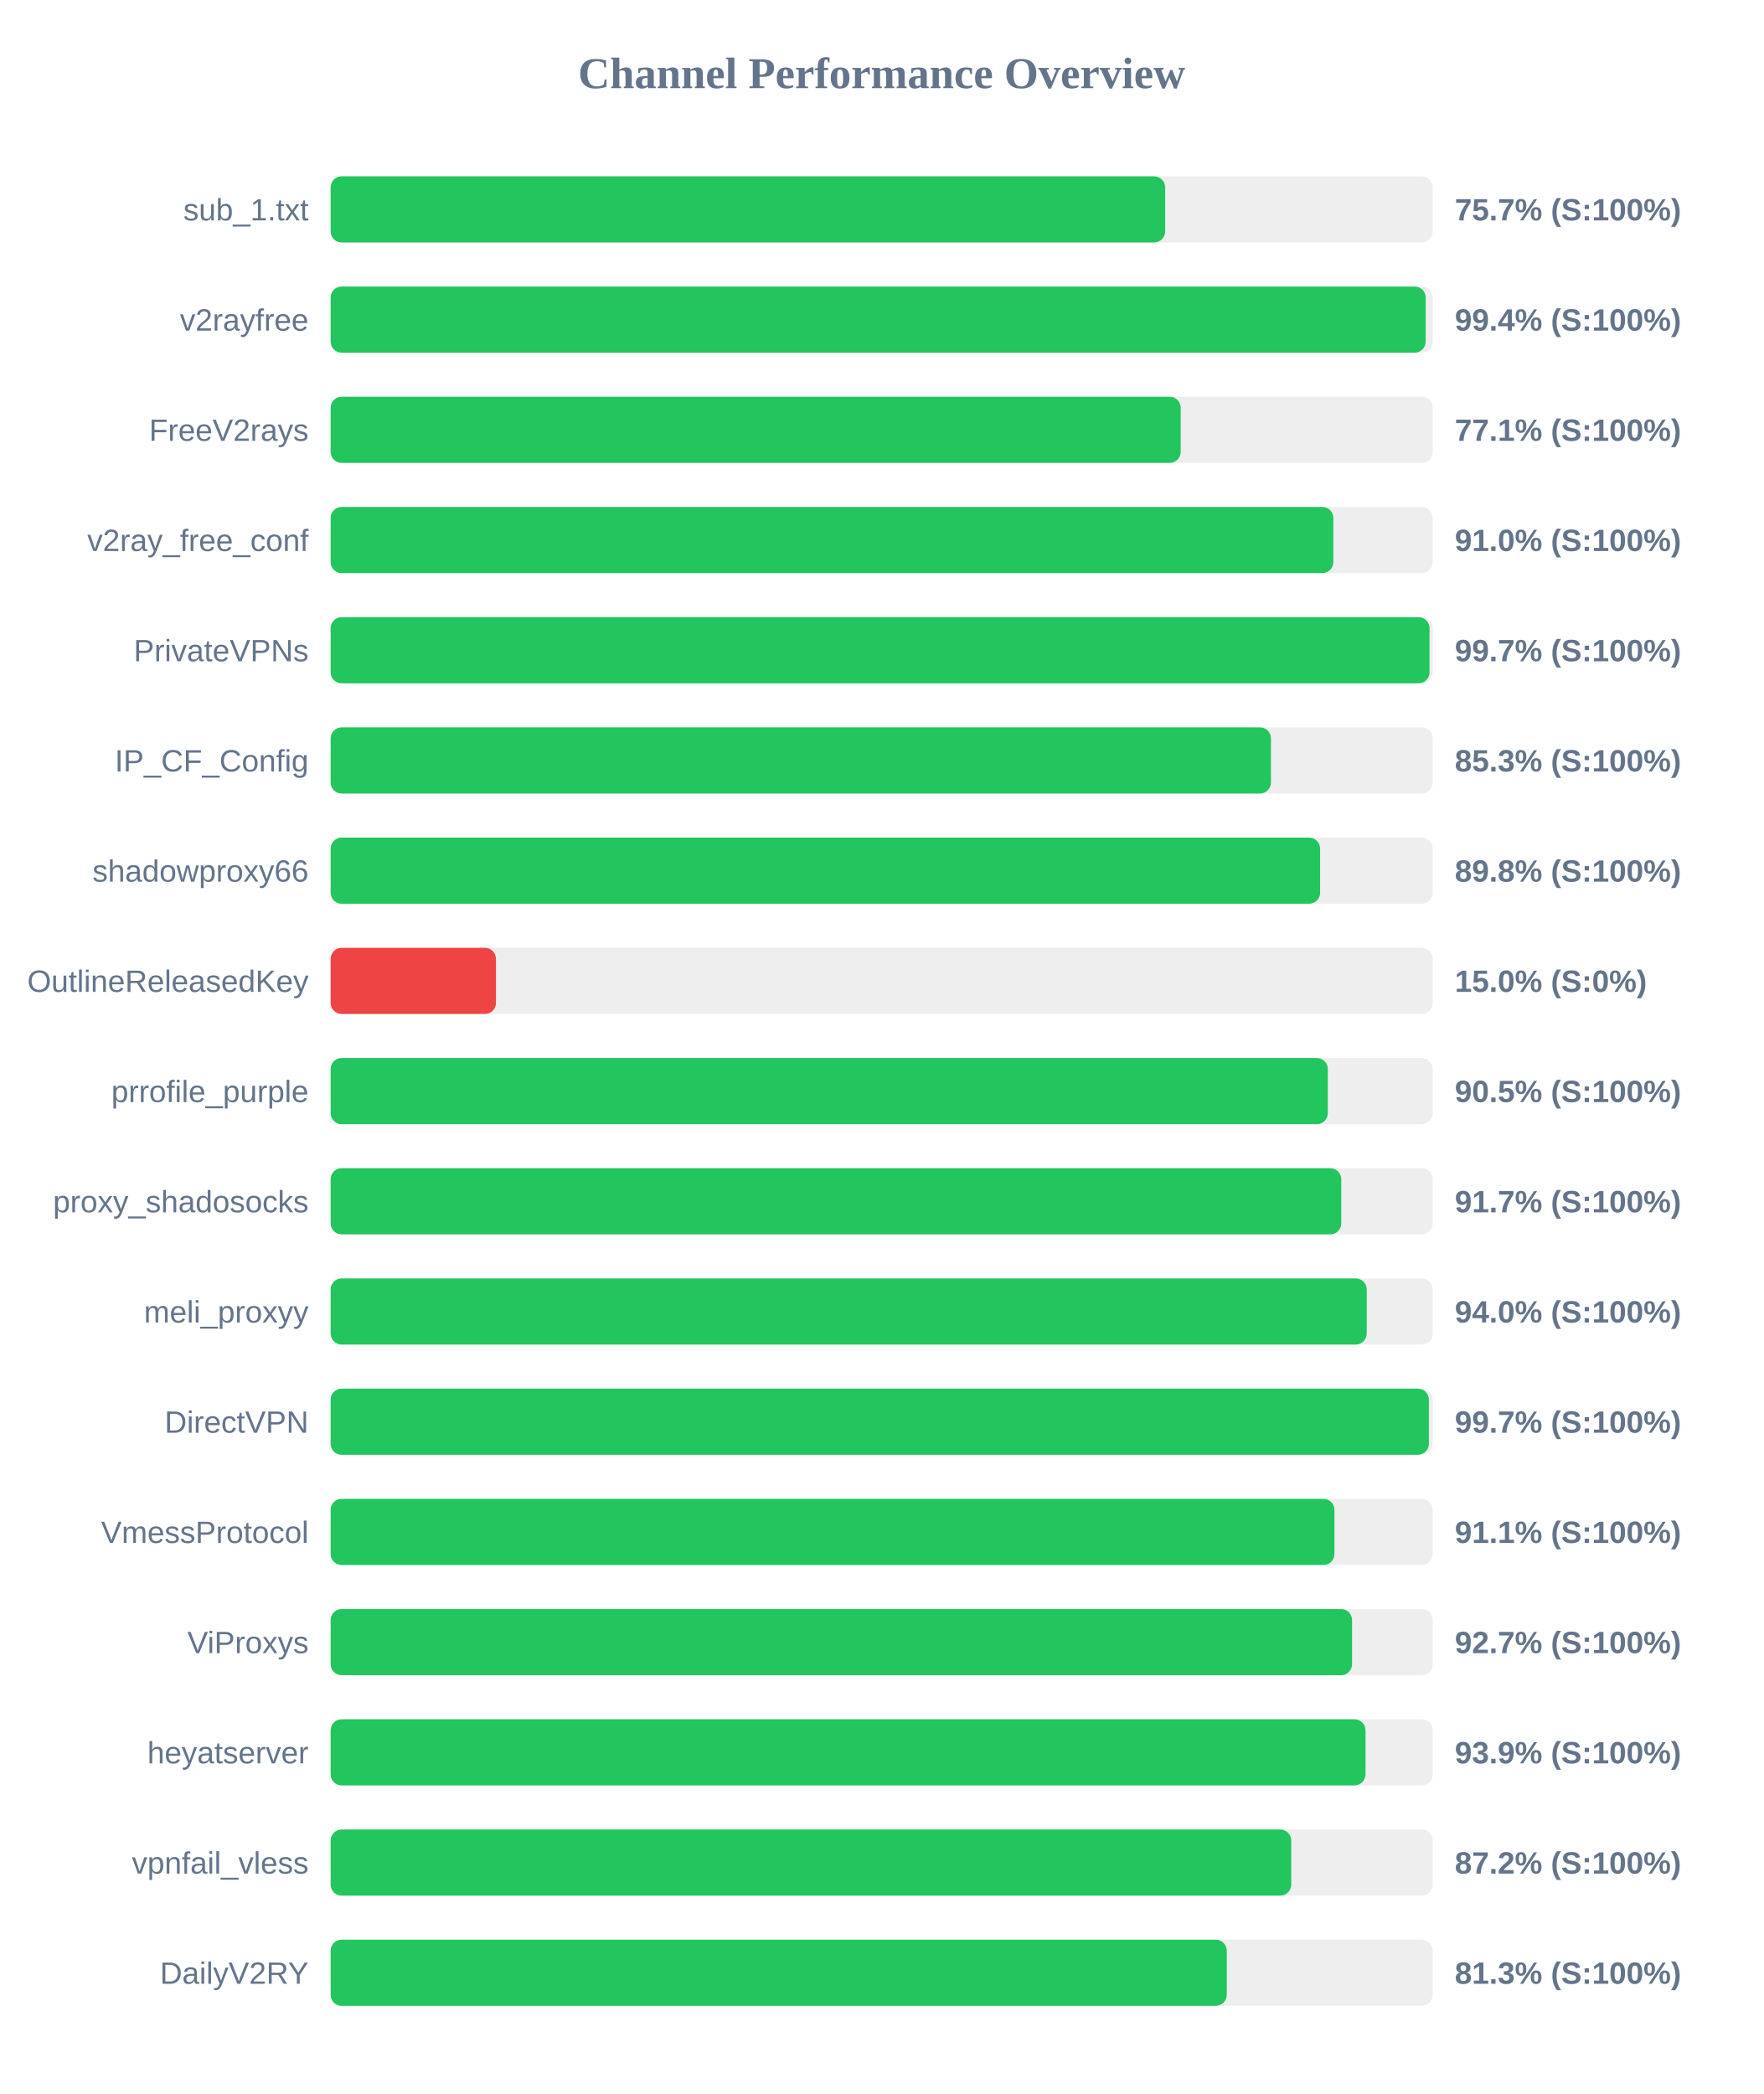
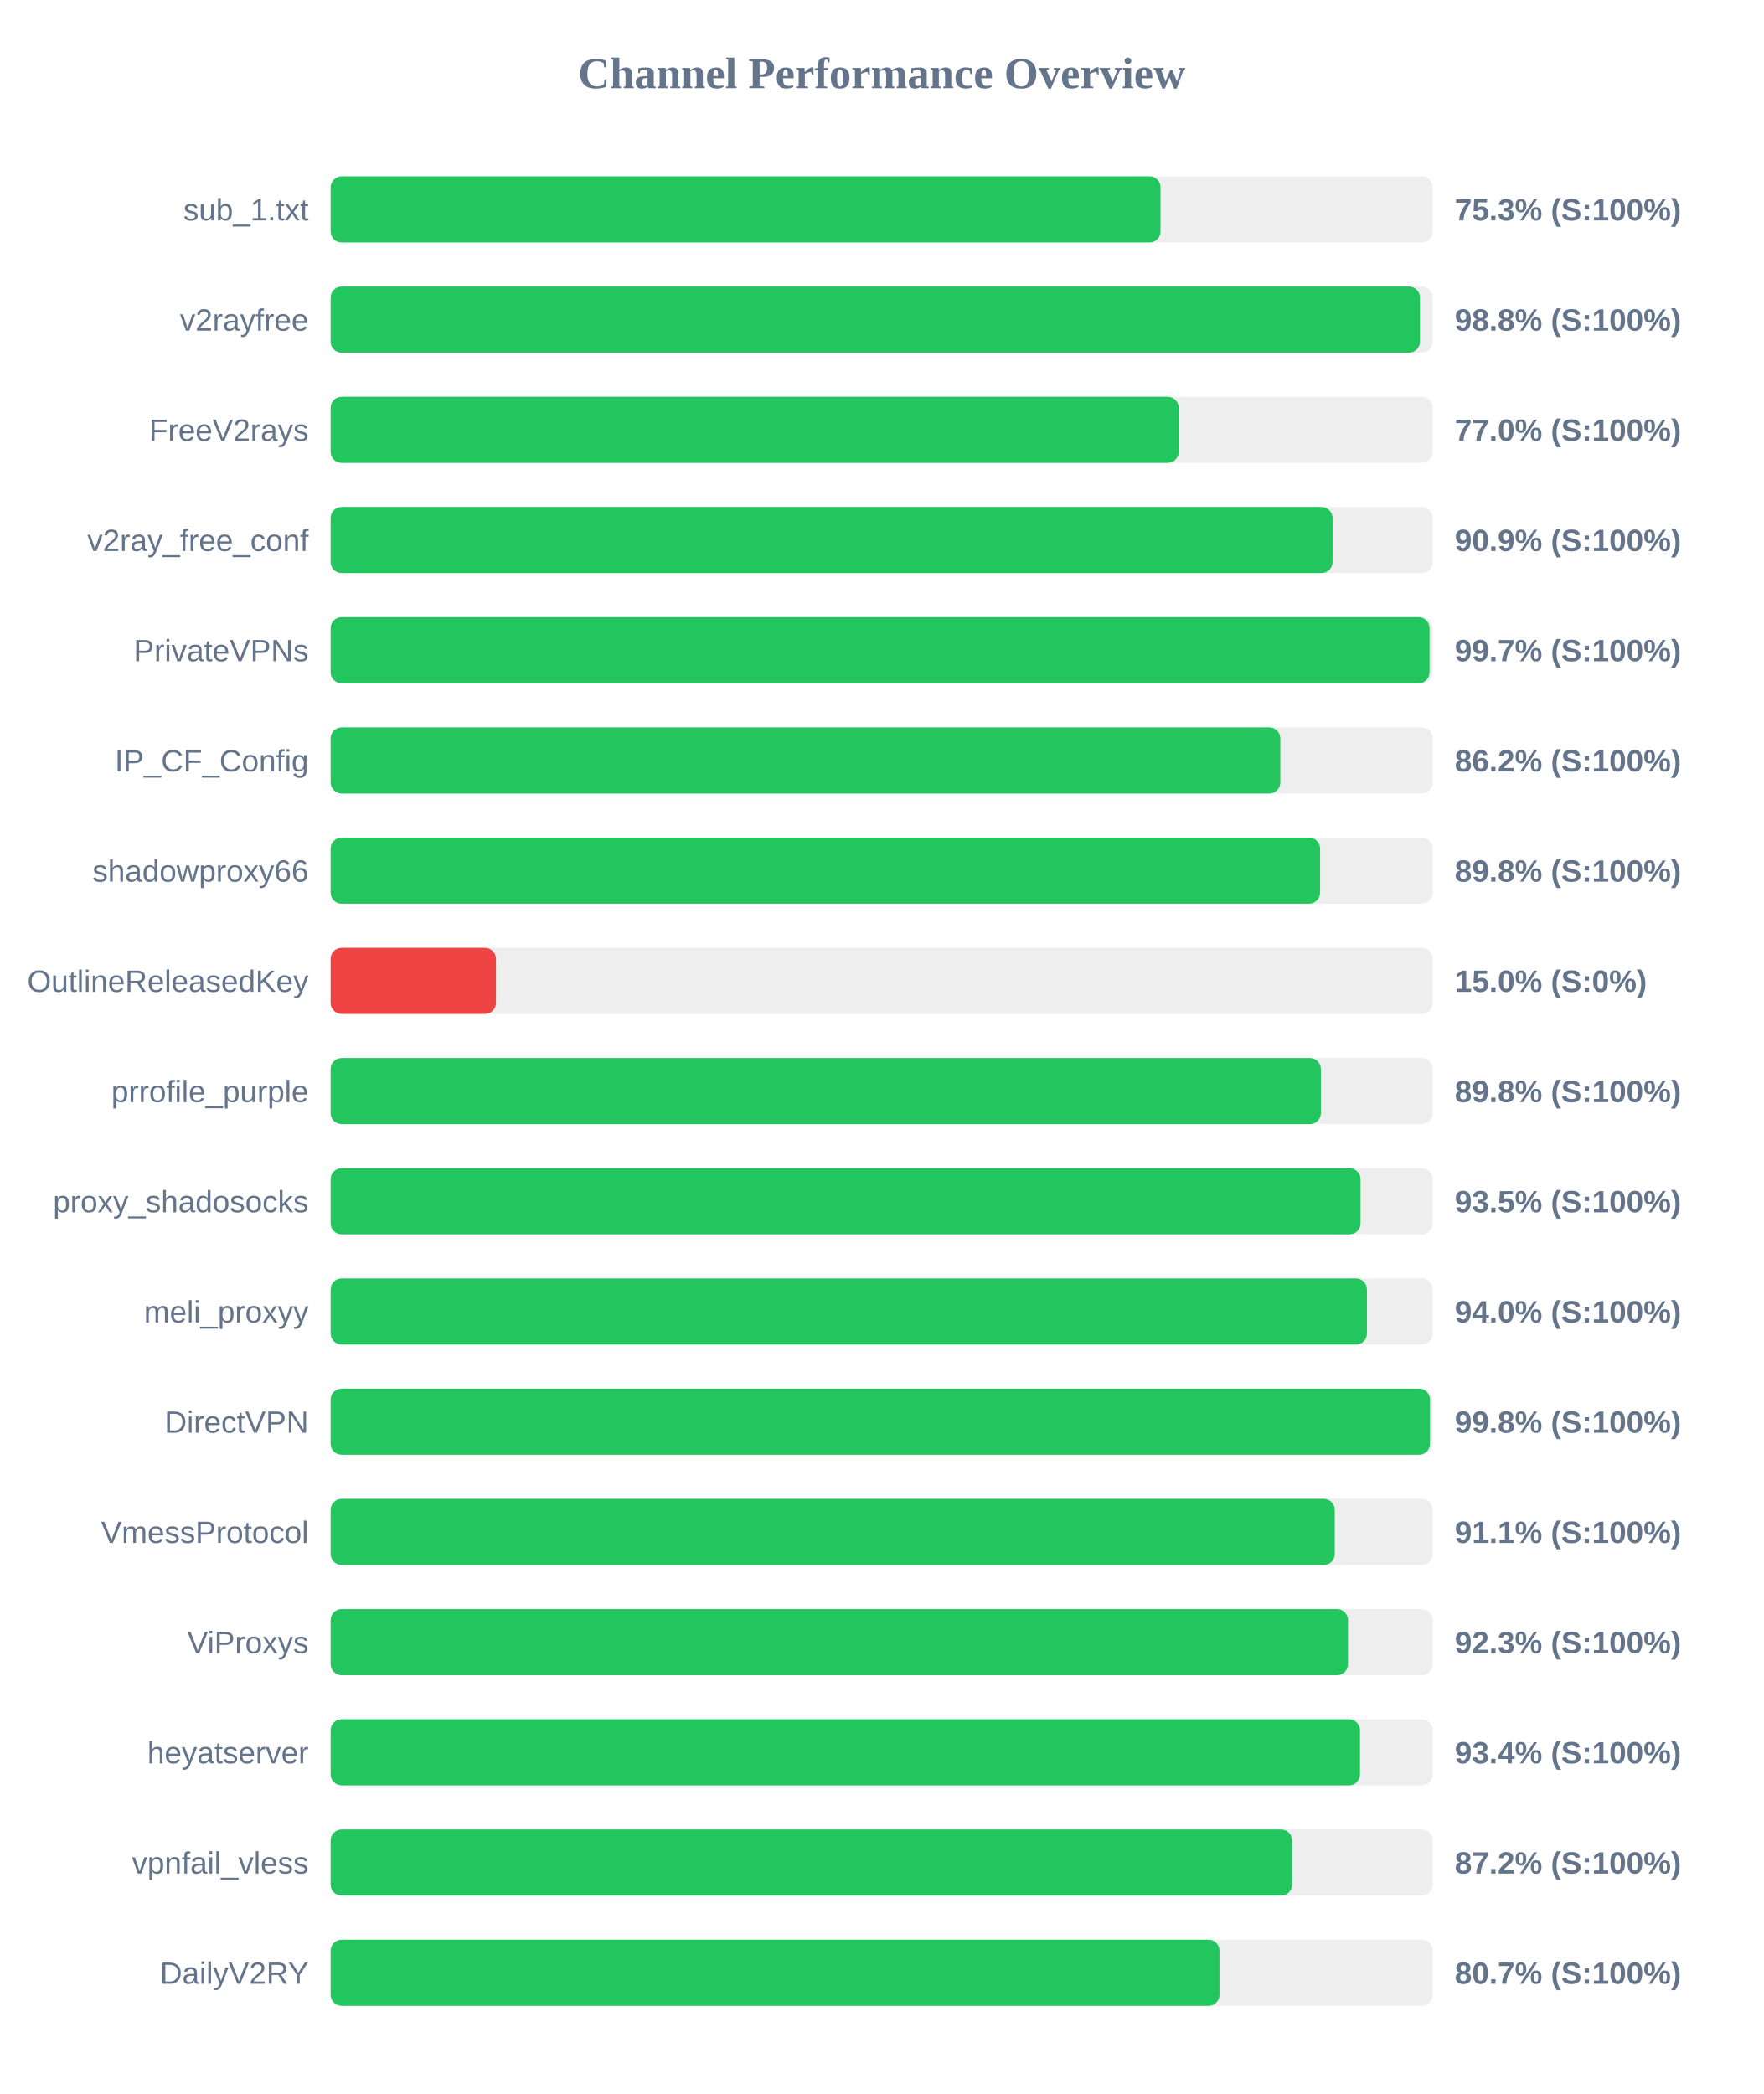
<svg xmlns="http://www.w3.org/2000/svg" width="800" height="950" version="1.1">
  <style>
        .row { font: 14px Arial; fill: #64748b; }
        .score { font: bold 14px Arial; fill: #64748b; }
    </style>
  <text x="400" y="40" text-anchor="middle" font-size="20px" font-weight="bold" fill="#64748b">Channel Performance Overview</text>
  <rect x="150" y="80" width="500" height="30" fill="#eee" rx="5" />
-   <rect x="150" y="80" width="378.6" height="30" fill="#22c55e" rx="5" />
+   <rect x="150" y="80" width="376.5" height="30" fill="#22c55e" rx="5" />
  <text x="140" y="100" text-anchor="end" class="row">sub_1.txt</text>
-   <text x="660" y="100" text-anchor="start" class="score">75.7% (S:100%)</text>
+   <text x="660" y="100" text-anchor="start" class="score">75.3% (S:100%)</text>
  <rect x="150" y="130" width="500" height="30" fill="#eee" rx="5" />
-   <rect x="150" y="130" width="496.8" height="30" fill="#22c55e" rx="5" />
+   <rect x="150" y="130" width="494.2" height="30" fill="#22c55e" rx="5" />
  <text x="140" y="150" text-anchor="end" class="row">v2rayfree</text>
-   <text x="660" y="150" text-anchor="start" class="score">99.4% (S:100%)</text>
+   <text x="660" y="150" text-anchor="start" class="score">98.8% (S:100%)</text>
  <rect x="150" y="180" width="500" height="30" fill="#eee" rx="5" />
-   <rect x="150" y="180" width="385.65" height="30" fill="#22c55e" rx="5" />
+   <rect x="150" y="180" width="384.75" height="30" fill="#22c55e" rx="5" />
  <text x="140" y="200" text-anchor="end" class="row">FreeV2rays</text>
-   <text x="660" y="200" text-anchor="start" class="score">77.1% (S:100%)</text>
+   <text x="660" y="200" text-anchor="start" class="score">77.0% (S:100%)</text>
  <rect x="150" y="230" width="500" height="30" fill="#eee" rx="5" />
-   <rect x="150" y="230" width="454.9" height="30" fill="#22c55e" rx="5" />
+   <rect x="150" y="230" width="454.55" height="30" fill="#22c55e" rx="5" />
  <text x="140" y="250" text-anchor="end" class="row">v2ray_free_conf</text>
-   <text x="660" y="250" text-anchor="start" class="score">91.0% (S:100%)</text>
+   <text x="660" y="250" text-anchor="start" class="score">90.9% (S:100%)</text>
  <rect x="150" y="280" width="500" height="30" fill="#eee" rx="5" />
  <rect x="150" y="280" width="498.55" height="30" fill="#22c55e" rx="5" />
  <text x="140" y="300" text-anchor="end" class="row">PrivateVPNs</text>
  <text x="660" y="300" text-anchor="start" class="score">99.7% (S:100%)</text>
  <rect x="150" y="330" width="500" height="30" fill="#eee" rx="5" />
-   <rect x="150" y="330" width="426.6" height="30" fill="#22c55e" rx="5" />
+   <rect x="150" y="330" width="430.85" height="30" fill="#22c55e" rx="5" />
  <text x="140" y="350" text-anchor="end" class="row">IP_CF_Config</text>
-   <text x="660" y="350" text-anchor="start" class="score">85.3% (S:100%)</text>
+   <text x="660" y="350" text-anchor="start" class="score">86.2% (S:100%)</text>
  <rect x="150" y="380" width="500" height="30" fill="#eee" rx="5" />
  <rect x="150" y="380" width="448.9" height="30" fill="#22c55e" rx="5" />
  <text x="140" y="400" text-anchor="end" class="row">shadowproxy66</text>
  <text x="660" y="400" text-anchor="start" class="score">89.8% (S:100%)</text>
  <rect x="150" y="430" width="500" height="30" fill="#eee" rx="5" />
  <rect x="150" y="430" width="75.0" height="30" fill="#ef4444" rx="5" />
  <text x="140" y="450" text-anchor="end" class="row">OutlineReleasedKey</text>
  <text x="660" y="450" text-anchor="start" class="score">15.0% (S:0%)</text>
  <rect x="150" y="480" width="500" height="30" fill="#eee" rx="5" />
-   <rect x="150" y="480" width="452.4" height="30" fill="#22c55e" rx="5" />
+   <rect x="150" y="480" width="449.25" height="30" fill="#22c55e" rx="5" />
  <text x="140" y="500" text-anchor="end" class="row">prrofile_purple</text>
-   <text x="660" y="500" text-anchor="start" class="score">90.5% (S:100%)</text>
+   <text x="660" y="500" text-anchor="start" class="score">89.8% (S:100%)</text>
  <rect x="150" y="530" width="500" height="30" fill="#eee" rx="5" />
-   <rect x="150" y="530" width="458.5" height="30" fill="#22c55e" rx="5" />
+   <rect x="150" y="530" width="467.25" height="30" fill="#22c55e" rx="5" />
  <text x="140" y="550" text-anchor="end" class="row">proxy_shadosocks</text>
-   <text x="660" y="550" text-anchor="start" class="score">91.7% (S:100%)</text>
+   <text x="660" y="550" text-anchor="start" class="score">93.5% (S:100%)</text>
  <rect x="150" y="580" width="500" height="30" fill="#eee" rx="5" />
-   <rect x="150" y="580" width="470.05" height="30" fill="#22c55e" rx="5" />
+   <rect x="150" y="580" width="470.15" height="30" fill="#22c55e" rx="5" />
  <text x="140" y="600" text-anchor="end" class="row">meli_proxyy</text>
  <text x="660" y="600" text-anchor="start" class="score">94.0% (S:100%)</text>
  <rect x="150" y="630" width="500" height="30" fill="#eee" rx="5" />
-   <rect x="150" y="630" width="498.25" height="30" fill="#22c55e" rx="5" />
+   <rect x="150" y="630" width="498.75" height="30" fill="#22c55e" rx="5" />
  <text x="140" y="650" text-anchor="end" class="row">DirectVPN</text>
-   <text x="660" y="650" text-anchor="start" class="score">99.7% (S:100%)</text>
+   <text x="660" y="650" text-anchor="start" class="score">99.8% (S:100%)</text>
  <rect x="150" y="680" width="500" height="30" fill="#eee" rx="5" />
-   <rect x="150" y="680" width="455.4" height="30" fill="#22c55e" rx="5" />
+   <rect x="150" y="680" width="455.55" height="30" fill="#22c55e" rx="5" />
  <text x="140" y="700" text-anchor="end" class="row">VmessProtocol</text>
  <text x="660" y="700" text-anchor="start" class="score">91.1% (S:100%)</text>
  <rect x="150" y="730" width="500" height="30" fill="#eee" rx="5" />
-   <rect x="150" y="730" width="463.4" height="30" fill="#22c55e" rx="5" />
+   <rect x="150" y="730" width="461.55" height="30" fill="#22c55e" rx="5" />
  <text x="140" y="750" text-anchor="end" class="row">ViProxys</text>
-   <text x="660" y="750" text-anchor="start" class="score">92.7% (S:100%)</text>
+   <text x="660" y="750" text-anchor="start" class="score">92.3% (S:100%)</text>
  <rect x="150" y="780" width="500" height="30" fill="#eee" rx="5" />
-   <rect x="150" y="780" width="469.5" height="30" fill="#22c55e" rx="5" />
+   <rect x="150" y="780" width="467.0" height="30" fill="#22c55e" rx="5" />
  <text x="140" y="800" text-anchor="end" class="row">heyatserver</text>
-   <text x="660" y="800" text-anchor="start" class="score">93.9% (S:100%)</text>
+   <text x="660" y="800" text-anchor="start" class="score">93.4% (S:100%)</text>
  <rect x="150" y="830" width="500" height="30" fill="#eee" rx="5" />
-   <rect x="150" y="830" width="435.8" height="30" fill="#22c55e" rx="5" />
+   <rect x="150" y="830" width="436.2" height="30" fill="#22c55e" rx="5" />
  <text x="140" y="850" text-anchor="end" class="row">vpnfail_vless</text>
  <text x="660" y="850" text-anchor="start" class="score">87.2% (S:100%)</text>
  <rect x="150" y="880" width="500" height="30" fill="#eee" rx="5" />
-   <rect x="150" y="880" width="406.55" height="30" fill="#22c55e" rx="5" />
+   <rect x="150" y="880" width="403.25" height="30" fill="#22c55e" rx="5" />
  <text x="140" y="900" text-anchor="end" class="row">DailyV2RY</text>
-   <text x="660" y="900" text-anchor="start" class="score">81.3% (S:100%)</text>
+   <text x="660" y="900" text-anchor="start" class="score">80.7% (S:100%)</text>
</svg>
